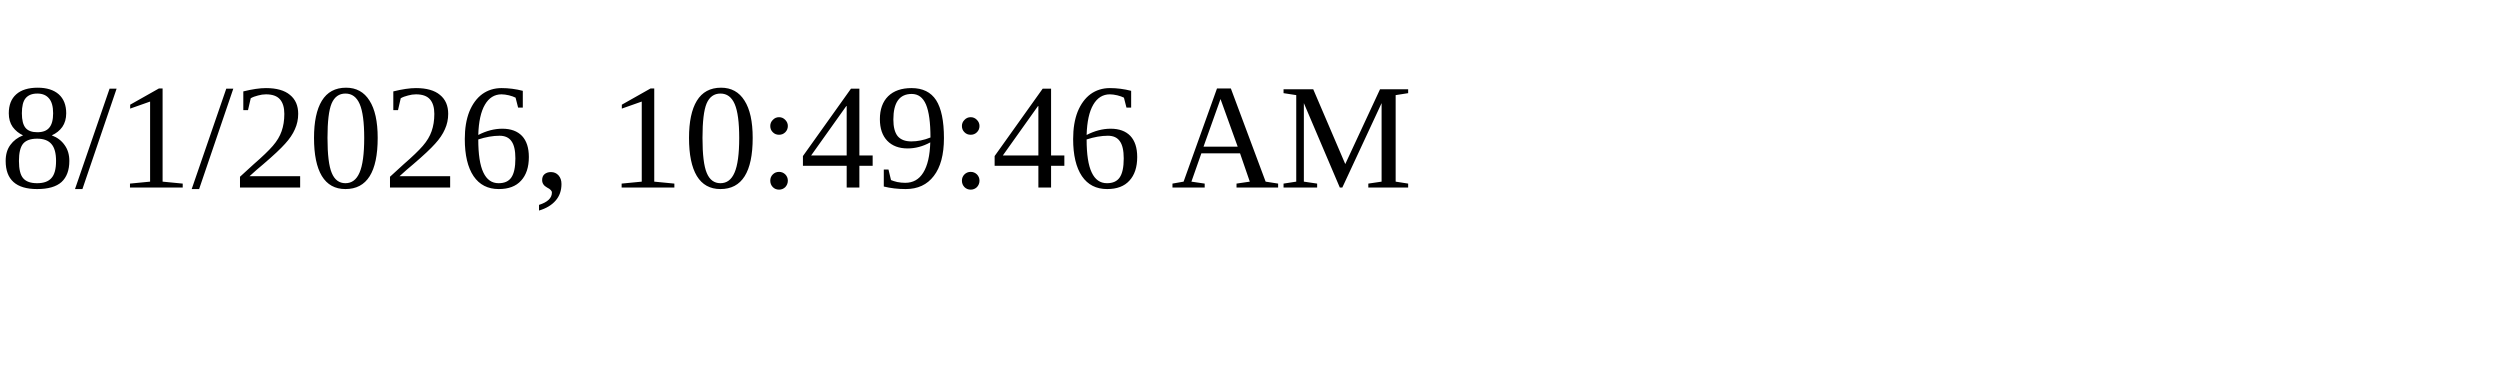
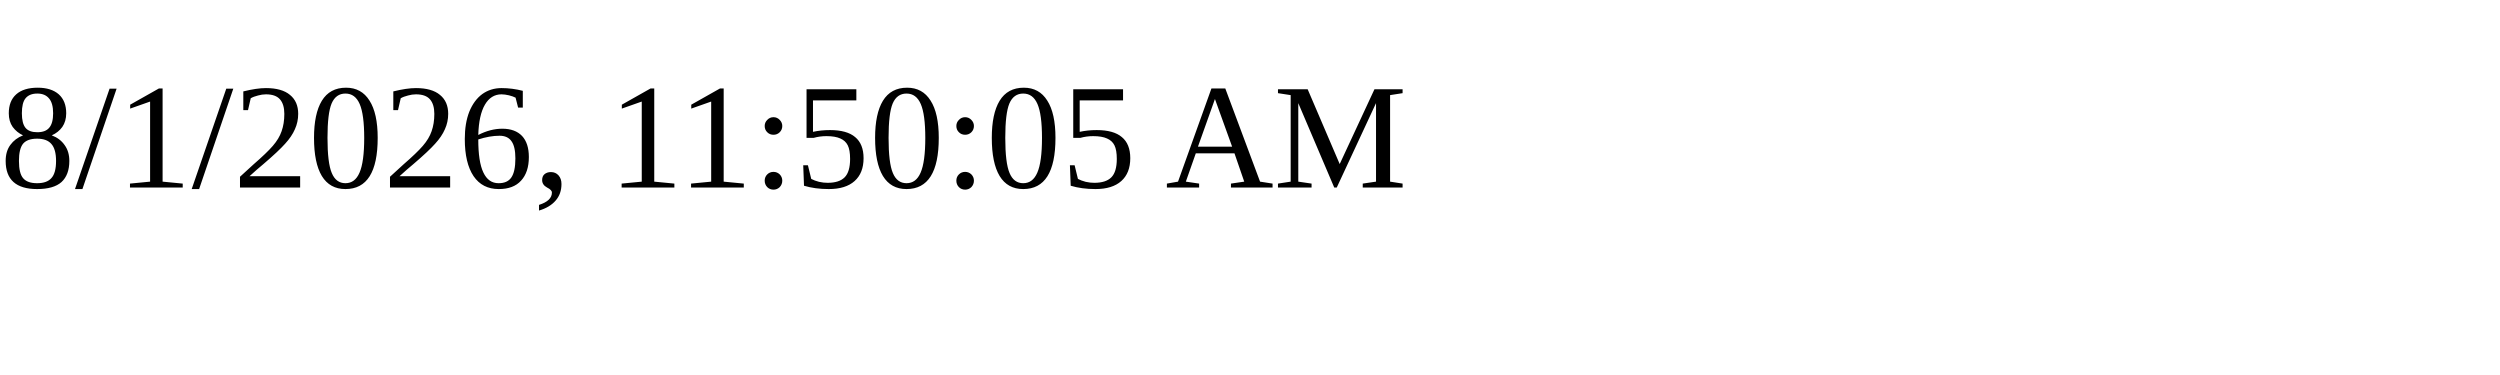
<svg xmlns="http://www.w3.org/2000/svg" height="30" width="200">
-   <text x="0" y="15">8/1/2026, 10:49:46 AM</text>
+   <text x="0" y="15">8/1/2026, 11:50:05 AM</text>
</svg>
